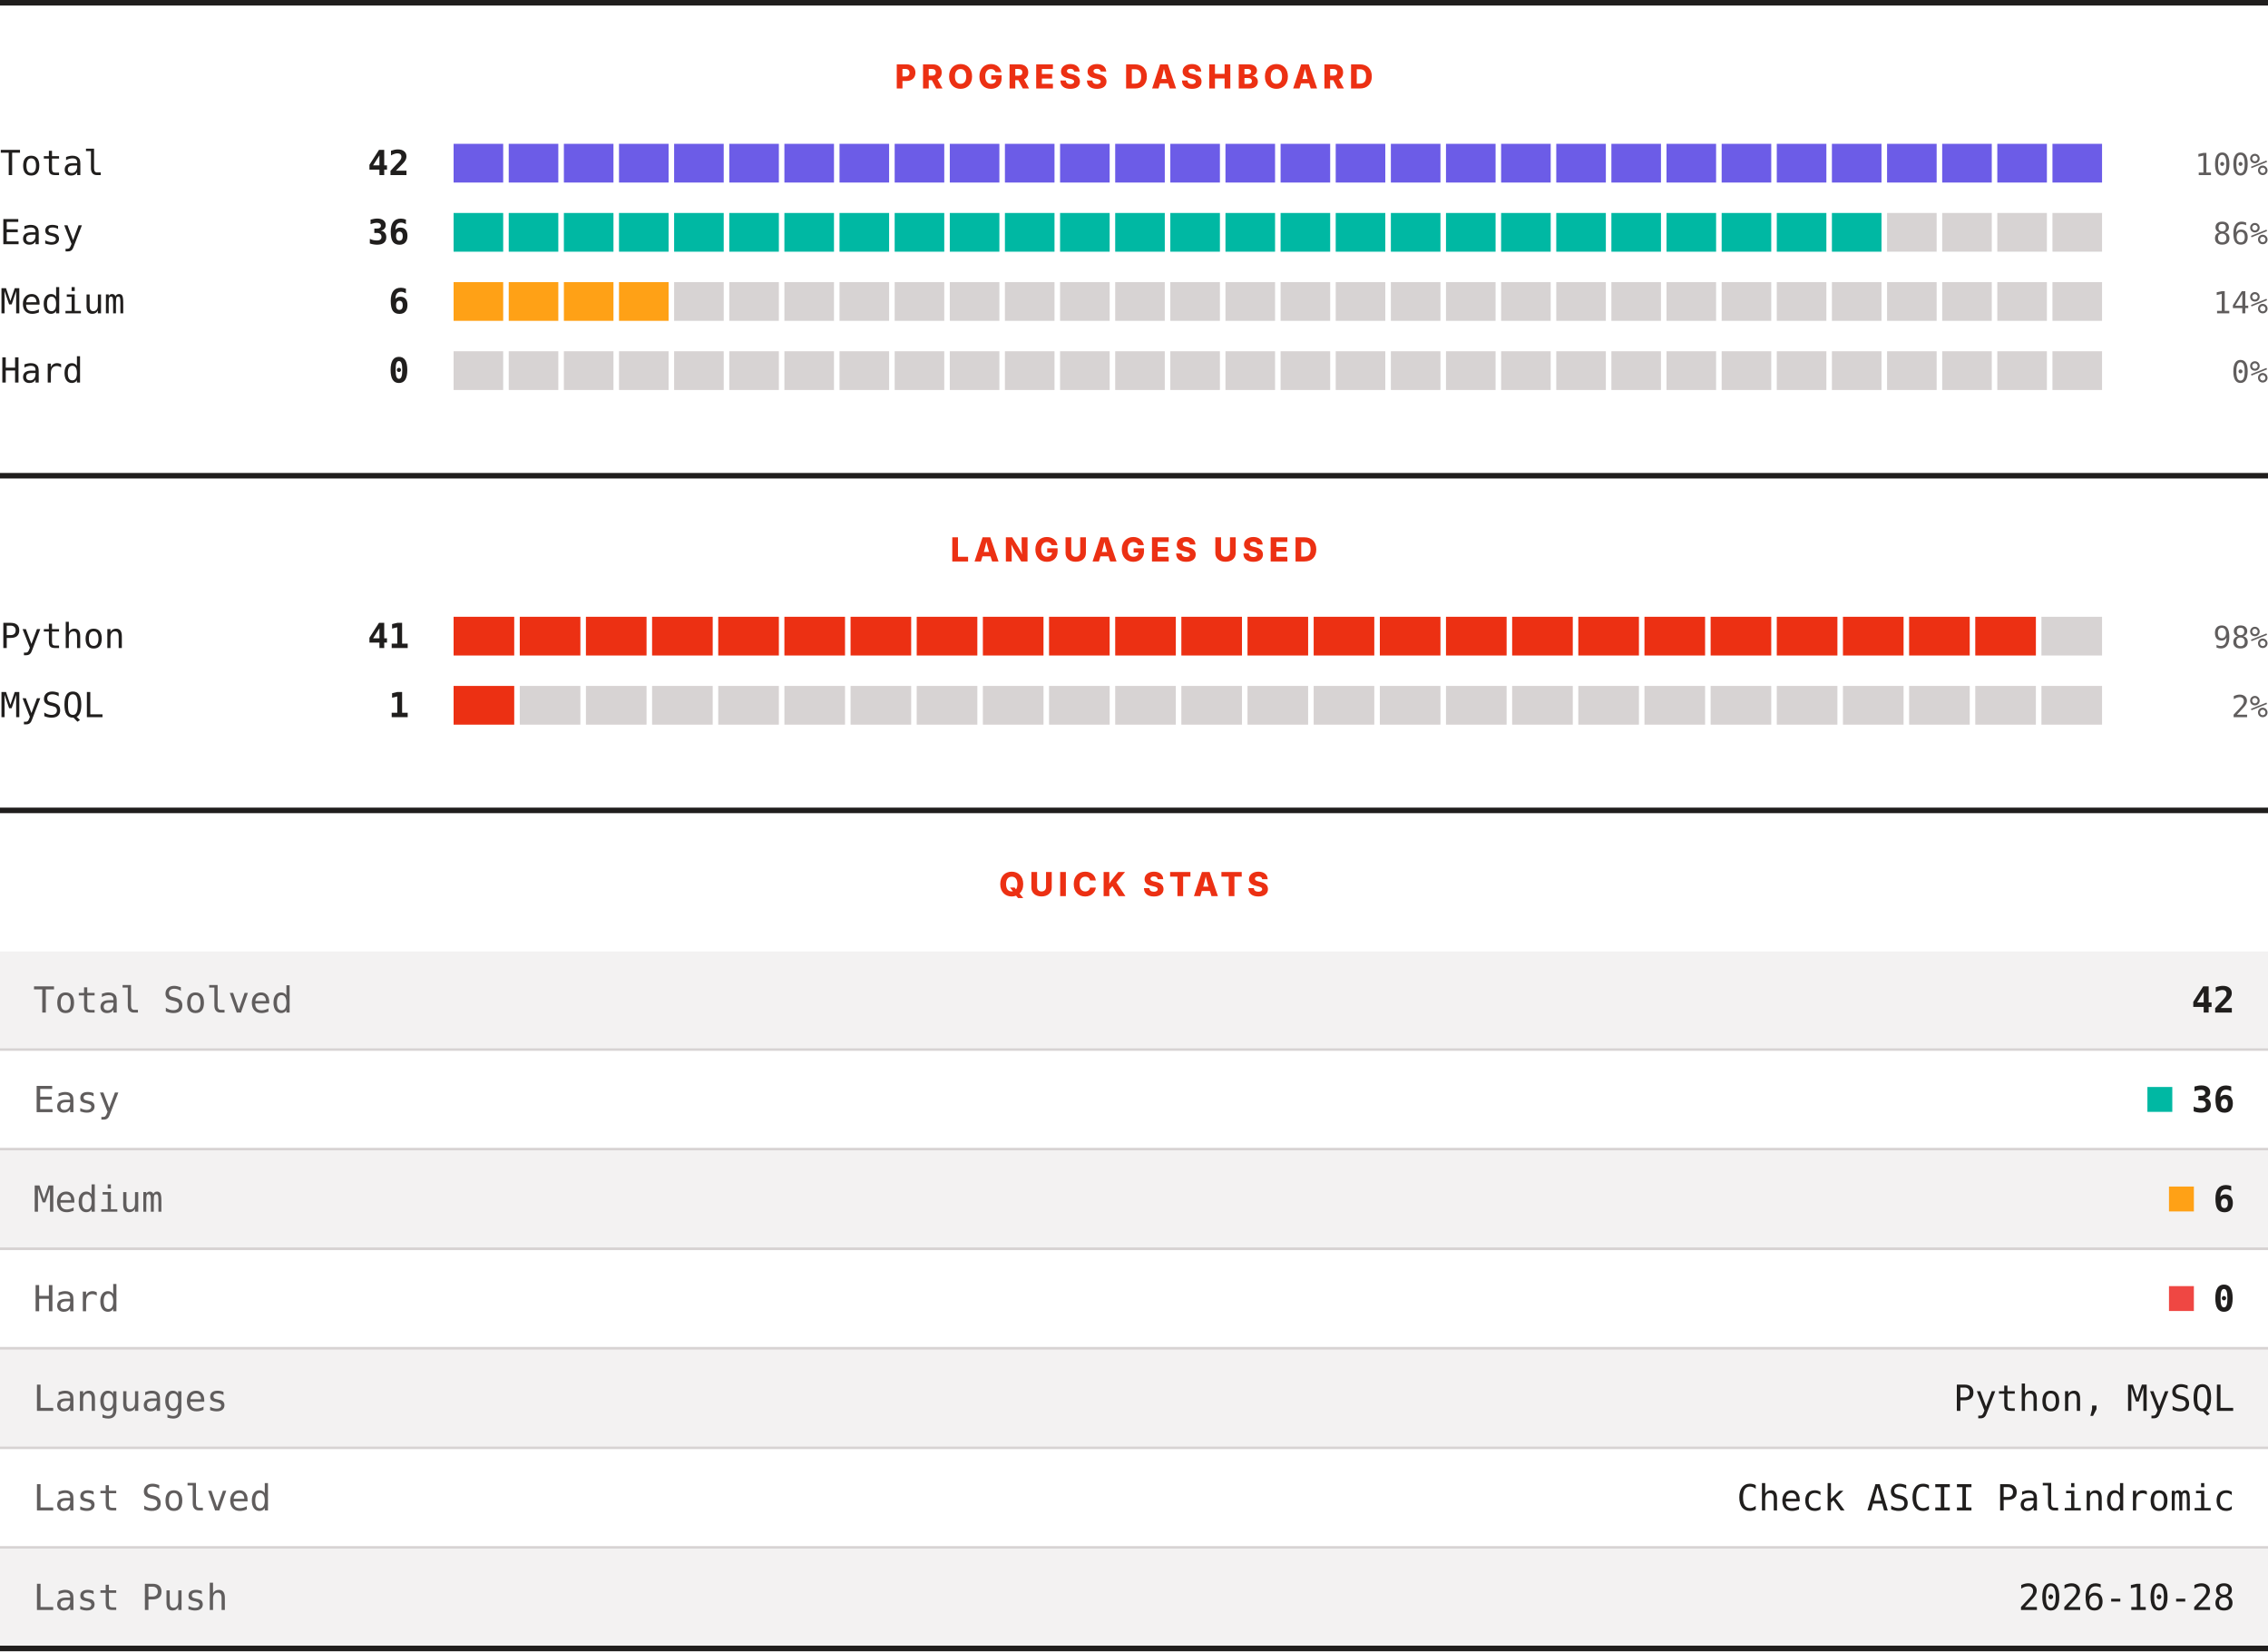
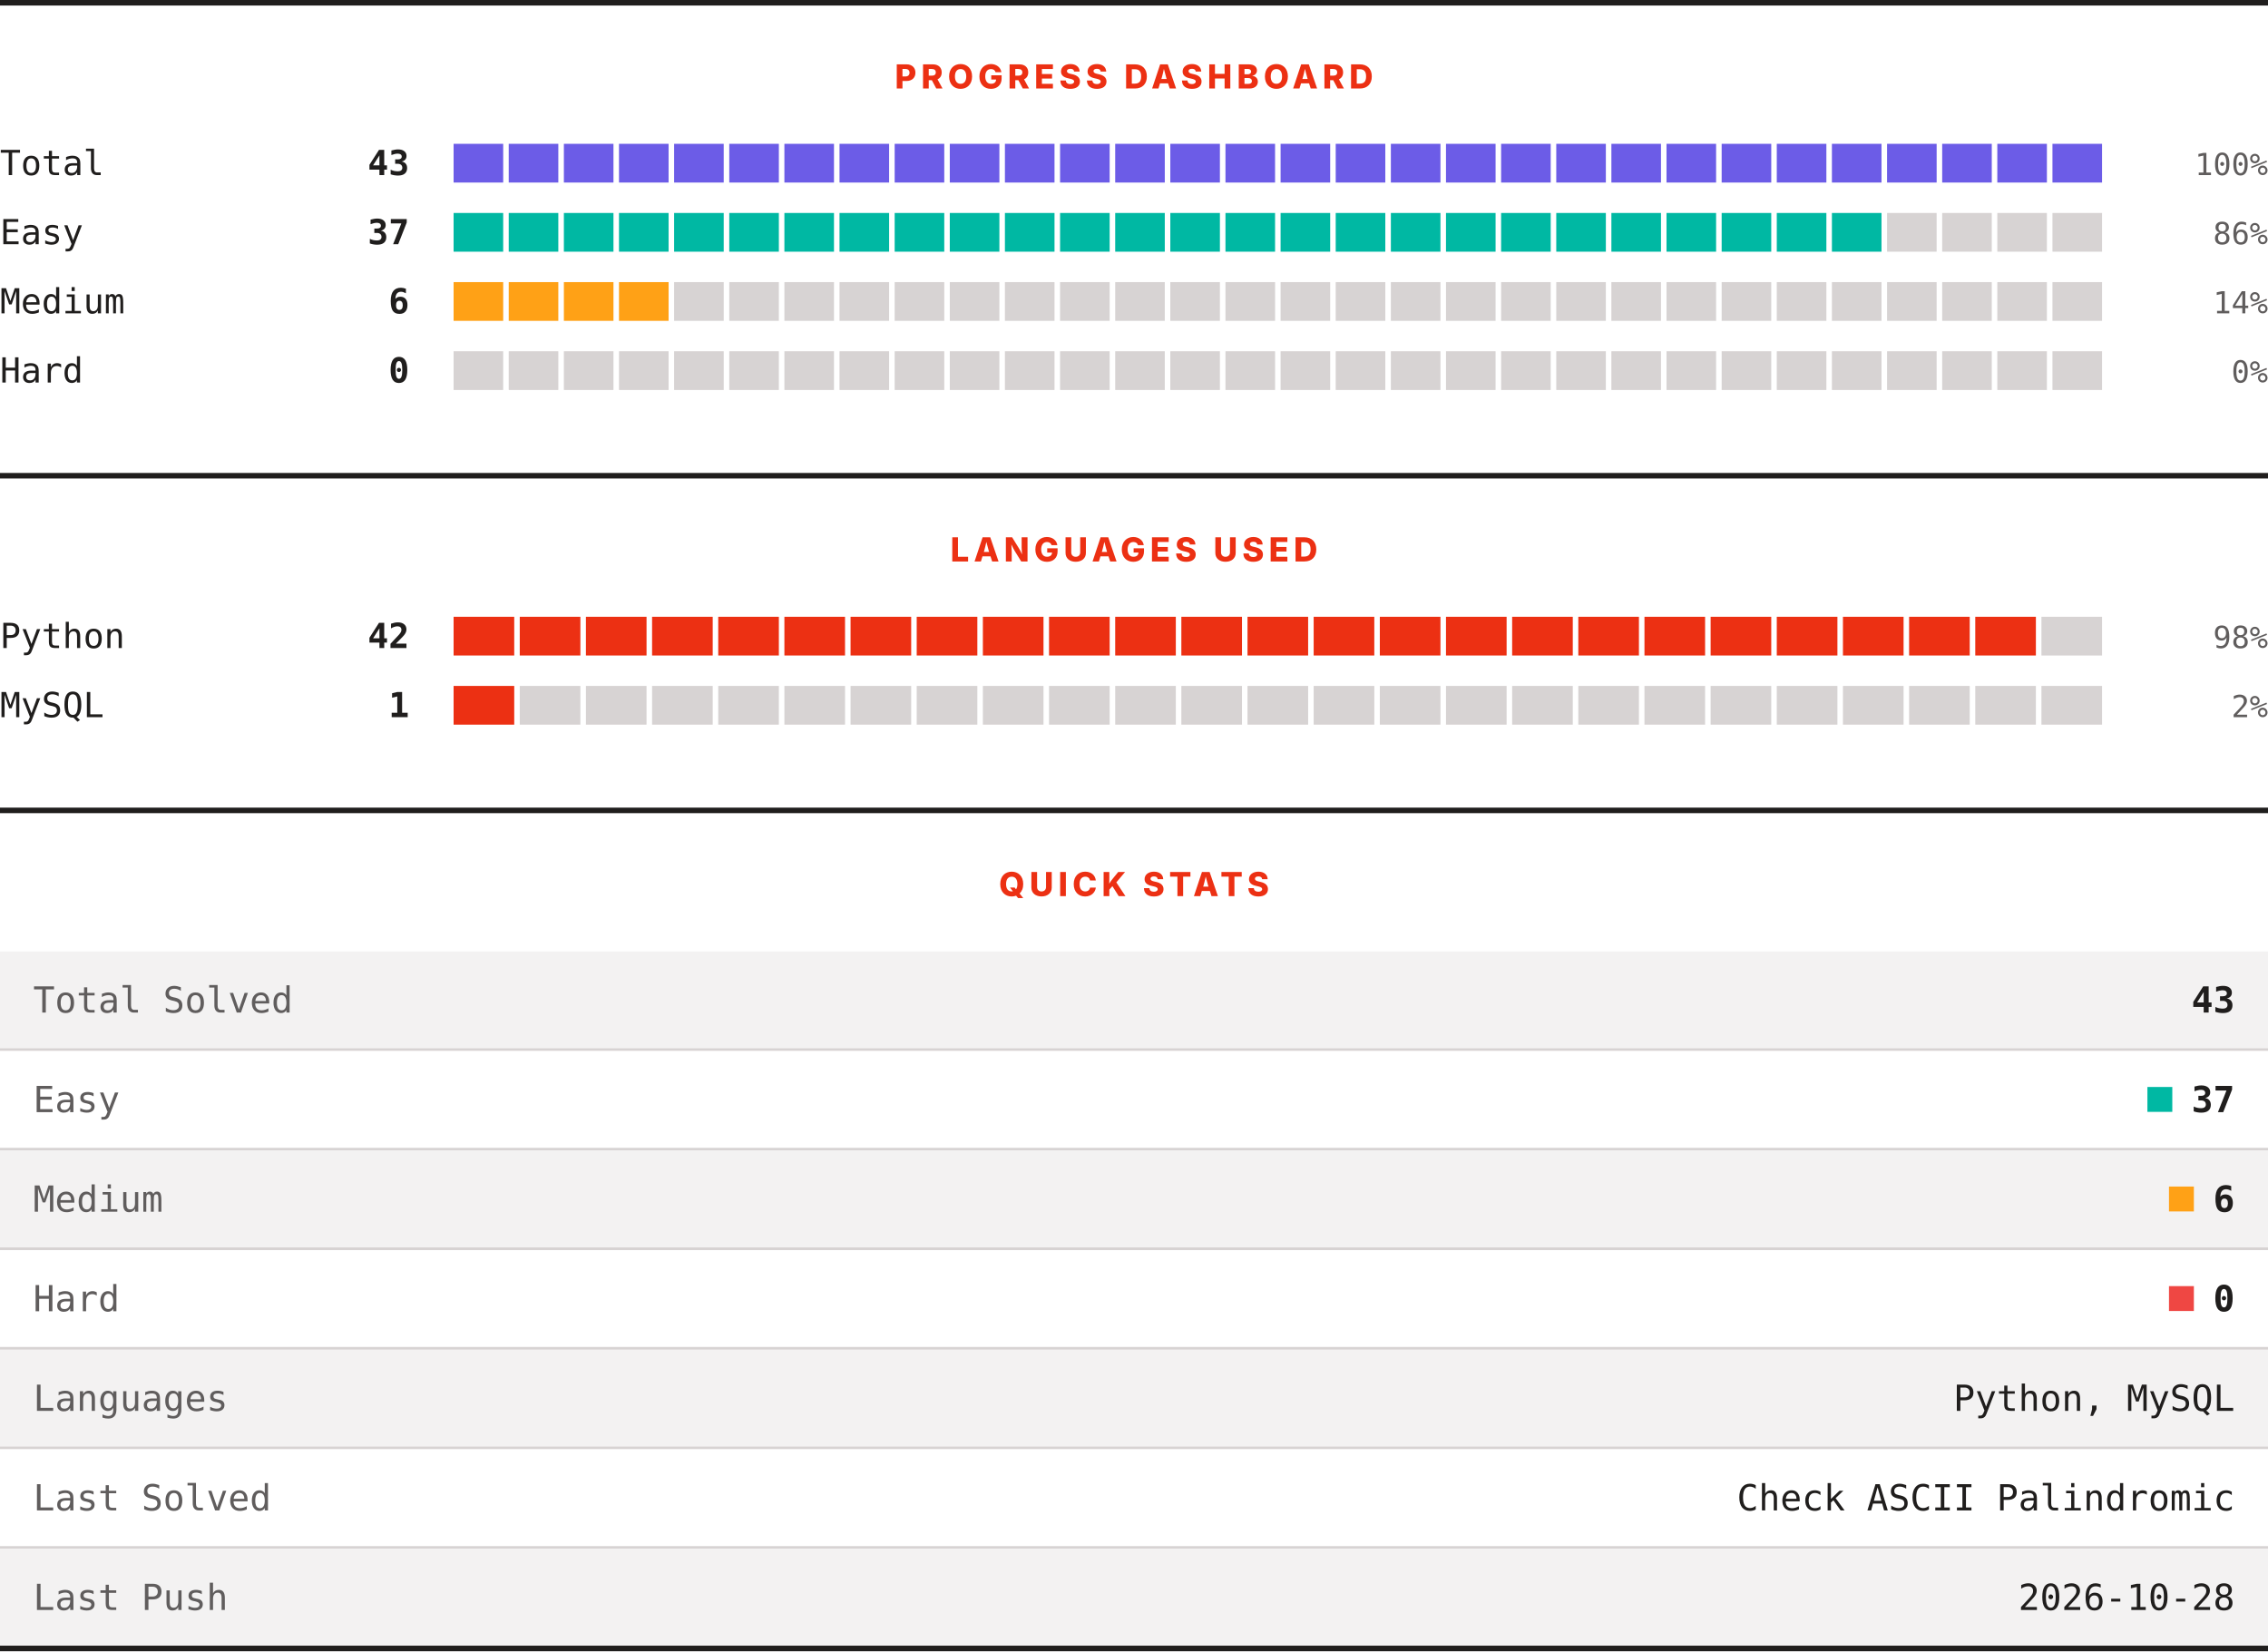
<svg xmlns="http://www.w3.org/2000/svg" width="820" height="597" viewBox="0 0 820 597" role="img" aria-label="LeetCode progress, languages and quick stats">
  <rect width="820" height="597" fill="#ffffff" />
  <rect x="0" y="0" width="820" height="2" fill="#201e1d" />
  <text x="410" y="32" text-anchor="middle" font-family="Archivo, system-ui, -apple-system, Segoe UI, sans-serif" font-size="12" font-weight="800" letter-spacing="1.68" fill="#ec3013">PROGRESS DASHBOARD</text>
  <text x="0" y="63.3" font-family="ui-monospace, SFMono-Regular, Menlo, Consolas, monospace" font-size="12.5" fill="#201e1d">Total</text>
-   <text x="148" y="63.3" text-anchor="end" font-family="ui-monospace, SFMono-Regular, Menlo, Consolas, monospace" font-size="12.5" font-weight="700" fill="#201e1d">42</text>
+   <text x="148" y="63.3" text-anchor="end" font-family="ui-monospace, SFMono-Regular, Menlo, Consolas, monospace" font-size="12.5" font-weight="700" fill="#201e1d">43</text>
  <rect x="164.00" y="52" width="17.93" height="14" fill="#6c5ce7" />
  <rect x="183.93" y="52" width="17.93" height="14" fill="#6c5ce7" />
  <rect x="203.87" y="52" width="17.93" height="14" fill="#6c5ce7" />
  <rect x="223.80" y="52" width="17.93" height="14" fill="#6c5ce7" />
  <rect x="243.73" y="52" width="17.93" height="14" fill="#6c5ce7" />
  <rect x="263.67" y="52" width="17.93" height="14" fill="#6c5ce7" />
  <rect x="283.60" y="52" width="17.93" height="14" fill="#6c5ce7" />
  <rect x="303.53" y="52" width="17.93" height="14" fill="#6c5ce7" />
  <rect x="323.47" y="52" width="17.93" height="14" fill="#6c5ce7" />
  <rect x="343.40" y="52" width="17.93" height="14" fill="#6c5ce7" />
  <rect x="363.33" y="52" width="17.93" height="14" fill="#6c5ce7" />
  <rect x="383.27" y="52" width="17.93" height="14" fill="#6c5ce7" />
  <rect x="403.20" y="52" width="17.93" height="14" fill="#6c5ce7" />
  <rect x="423.13" y="52" width="17.93" height="14" fill="#6c5ce7" />
  <rect x="443.07" y="52" width="17.93" height="14" fill="#6c5ce7" />
  <rect x="463.00" y="52" width="17.93" height="14" fill="#6c5ce7" />
  <rect x="482.93" y="52" width="17.93" height="14" fill="#6c5ce7" />
  <rect x="502.87" y="52" width="17.93" height="14" fill="#6c5ce7" />
  <rect x="522.80" y="52" width="17.93" height="14" fill="#6c5ce7" />
  <rect x="542.73" y="52" width="17.93" height="14" fill="#6c5ce7" />
  <rect x="562.67" y="52" width="17.93" height="14" fill="#6c5ce7" />
  <rect x="582.60" y="52" width="17.93" height="14" fill="#6c5ce7" />
  <rect x="602.53" y="52" width="17.93" height="14" fill="#6c5ce7" />
  <rect x="622.47" y="52" width="17.93" height="14" fill="#6c5ce7" />
  <rect x="642.40" y="52" width="17.93" height="14" fill="#6c5ce7" />
  <rect x="662.33" y="52" width="17.93" height="14" fill="#6c5ce7" />
  <rect x="682.27" y="52" width="17.93" height="14" fill="#6c5ce7" />
  <rect x="702.20" y="52" width="17.93" height="14" fill="#6c5ce7" />
  <rect x="722.13" y="52" width="17.93" height="14" fill="#6c5ce7" />
  <rect x="742.07" y="52" width="17.93" height="14" fill="#6c5ce7" />
  <text x="820" y="63.3" text-anchor="end" font-family="ui-monospace, SFMono-Regular, Menlo, Consolas, monospace" font-size="11" fill="#605d5d">100%</text>
  <text x="0" y="88.3" font-family="ui-monospace, SFMono-Regular, Menlo, Consolas, monospace" font-size="12.5" fill="#201e1d">Easy</text>
-   <text x="148" y="88.3" text-anchor="end" font-family="ui-monospace, SFMono-Regular, Menlo, Consolas, monospace" font-size="12.5" font-weight="700" fill="#201e1d">36</text>
+   <text x="148" y="88.3" text-anchor="end" font-family="ui-monospace, SFMono-Regular, Menlo, Consolas, monospace" font-size="12.5" font-weight="700" fill="#201e1d">37</text>
  <rect x="164.00" y="77" width="17.93" height="14" fill="#00b8a3" />
  <rect x="183.93" y="77" width="17.93" height="14" fill="#00b8a3" />
  <rect x="203.87" y="77" width="17.93" height="14" fill="#00b8a3" />
  <rect x="223.80" y="77" width="17.93" height="14" fill="#00b8a3" />
  <rect x="243.73" y="77" width="17.93" height="14" fill="#00b8a3" />
  <rect x="263.67" y="77" width="17.93" height="14" fill="#00b8a3" />
  <rect x="283.60" y="77" width="17.93" height="14" fill="#00b8a3" />
  <rect x="303.53" y="77" width="17.93" height="14" fill="#00b8a3" />
  <rect x="323.47" y="77" width="17.93" height="14" fill="#00b8a3" />
  <rect x="343.40" y="77" width="17.93" height="14" fill="#00b8a3" />
  <rect x="363.33" y="77" width="17.93" height="14" fill="#00b8a3" />
  <rect x="383.27" y="77" width="17.93" height="14" fill="#00b8a3" />
  <rect x="403.20" y="77" width="17.93" height="14" fill="#00b8a3" />
  <rect x="423.13" y="77" width="17.93" height="14" fill="#00b8a3" />
  <rect x="443.07" y="77" width="17.93" height="14" fill="#00b8a3" />
  <rect x="463.00" y="77" width="17.93" height="14" fill="#00b8a3" />
  <rect x="482.93" y="77" width="17.93" height="14" fill="#00b8a3" />
  <rect x="502.87" y="77" width="17.93" height="14" fill="#00b8a3" />
  <rect x="522.80" y="77" width="17.93" height="14" fill="#00b8a3" />
  <rect x="542.73" y="77" width="17.93" height="14" fill="#00b8a3" />
  <rect x="562.67" y="77" width="17.93" height="14" fill="#00b8a3" />
  <rect x="582.60" y="77" width="17.93" height="14" fill="#00b8a3" />
  <rect x="602.53" y="77" width="17.93" height="14" fill="#00b8a3" />
  <rect x="622.47" y="77" width="17.93" height="14" fill="#00b8a3" />
  <rect x="642.40" y="77" width="17.93" height="14" fill="#00b8a3" />
  <rect x="662.33" y="77" width="17.93" height="14" fill="#00b8a3" />
  <rect x="682.27" y="77" width="17.93" height="14" fill="#d7d3d3" />
  <rect x="702.20" y="77" width="17.93" height="14" fill="#d7d3d3" />
  <rect x="722.13" y="77" width="17.93" height="14" fill="#d7d3d3" />
  <rect x="742.07" y="77" width="17.93" height="14" fill="#d7d3d3" />
  <text x="820" y="88.3" text-anchor="end" font-family="ui-monospace, SFMono-Regular, Menlo, Consolas, monospace" font-size="11" fill="#605d5d">86%</text>
  <text x="0" y="113.3" font-family="ui-monospace, SFMono-Regular, Menlo, Consolas, monospace" font-size="12.5" fill="#201e1d">Medium</text>
  <text x="148" y="113.3" text-anchor="end" font-family="ui-monospace, SFMono-Regular, Menlo, Consolas, monospace" font-size="12.5" font-weight="700" fill="#201e1d">6</text>
  <rect x="164.00" y="102" width="17.93" height="14" fill="#ffa116" />
  <rect x="183.93" y="102" width="17.93" height="14" fill="#ffa116" />
  <rect x="203.87" y="102" width="17.93" height="14" fill="#ffa116" />
  <rect x="223.80" y="102" width="17.93" height="14" fill="#ffa116" />
  <rect x="243.73" y="102" width="17.93" height="14" fill="#d7d3d3" />
  <rect x="263.67" y="102" width="17.93" height="14" fill="#d7d3d3" />
  <rect x="283.60" y="102" width="17.93" height="14" fill="#d7d3d3" />
  <rect x="303.53" y="102" width="17.93" height="14" fill="#d7d3d3" />
  <rect x="323.47" y="102" width="17.93" height="14" fill="#d7d3d3" />
  <rect x="343.40" y="102" width="17.93" height="14" fill="#d7d3d3" />
  <rect x="363.33" y="102" width="17.93" height="14" fill="#d7d3d3" />
  <rect x="383.27" y="102" width="17.93" height="14" fill="#d7d3d3" />
  <rect x="403.20" y="102" width="17.93" height="14" fill="#d7d3d3" />
  <rect x="423.13" y="102" width="17.93" height="14" fill="#d7d3d3" />
  <rect x="443.07" y="102" width="17.93" height="14" fill="#d7d3d3" />
  <rect x="463.00" y="102" width="17.93" height="14" fill="#d7d3d3" />
  <rect x="482.93" y="102" width="17.93" height="14" fill="#d7d3d3" />
  <rect x="502.87" y="102" width="17.93" height="14" fill="#d7d3d3" />
  <rect x="522.80" y="102" width="17.93" height="14" fill="#d7d3d3" />
  <rect x="542.73" y="102" width="17.93" height="14" fill="#d7d3d3" />
  <rect x="562.67" y="102" width="17.93" height="14" fill="#d7d3d3" />
  <rect x="582.60" y="102" width="17.93" height="14" fill="#d7d3d3" />
  <rect x="602.53" y="102" width="17.93" height="14" fill="#d7d3d3" />
  <rect x="622.47" y="102" width="17.93" height="14" fill="#d7d3d3" />
  <rect x="642.40" y="102" width="17.93" height="14" fill="#d7d3d3" />
  <rect x="662.33" y="102" width="17.93" height="14" fill="#d7d3d3" />
  <rect x="682.27" y="102" width="17.93" height="14" fill="#d7d3d3" />
  <rect x="702.20" y="102" width="17.93" height="14" fill="#d7d3d3" />
  <rect x="722.13" y="102" width="17.93" height="14" fill="#d7d3d3" />
  <rect x="742.07" y="102" width="17.93" height="14" fill="#d7d3d3" />
  <text x="820" y="113.3" text-anchor="end" font-family="ui-monospace, SFMono-Regular, Menlo, Consolas, monospace" font-size="11" fill="#605d5d">14%</text>
  <text x="0" y="138.3" font-family="ui-monospace, SFMono-Regular, Menlo, Consolas, monospace" font-size="12.5" fill="#201e1d">Hard</text>
  <text x="148" y="138.3" text-anchor="end" font-family="ui-monospace, SFMono-Regular, Menlo, Consolas, monospace" font-size="12.5" font-weight="700" fill="#201e1d">0</text>
  <rect x="164.00" y="127" width="17.93" height="14" fill="#d7d3d3" />
  <rect x="183.93" y="127" width="17.93" height="14" fill="#d7d3d3" />
  <rect x="203.87" y="127" width="17.93" height="14" fill="#d7d3d3" />
  <rect x="223.80" y="127" width="17.93" height="14" fill="#d7d3d3" />
  <rect x="243.73" y="127" width="17.93" height="14" fill="#d7d3d3" />
  <rect x="263.67" y="127" width="17.93" height="14" fill="#d7d3d3" />
  <rect x="283.60" y="127" width="17.93" height="14" fill="#d7d3d3" />
  <rect x="303.53" y="127" width="17.93" height="14" fill="#d7d3d3" />
  <rect x="323.47" y="127" width="17.93" height="14" fill="#d7d3d3" />
  <rect x="343.40" y="127" width="17.93" height="14" fill="#d7d3d3" />
  <rect x="363.33" y="127" width="17.93" height="14" fill="#d7d3d3" />
  <rect x="383.27" y="127" width="17.93" height="14" fill="#d7d3d3" />
  <rect x="403.20" y="127" width="17.93" height="14" fill="#d7d3d3" />
  <rect x="423.13" y="127" width="17.93" height="14" fill="#d7d3d3" />
  <rect x="443.07" y="127" width="17.93" height="14" fill="#d7d3d3" />
  <rect x="463.00" y="127" width="17.93" height="14" fill="#d7d3d3" />
  <rect x="482.93" y="127" width="17.93" height="14" fill="#d7d3d3" />
  <rect x="502.87" y="127" width="17.93" height="14" fill="#d7d3d3" />
  <rect x="522.80" y="127" width="17.93" height="14" fill="#d7d3d3" />
  <rect x="542.73" y="127" width="17.93" height="14" fill="#d7d3d3" />
  <rect x="562.67" y="127" width="17.93" height="14" fill="#d7d3d3" />
  <rect x="582.60" y="127" width="17.93" height="14" fill="#d7d3d3" />
  <rect x="602.53" y="127" width="17.93" height="14" fill="#d7d3d3" />
  <rect x="622.47" y="127" width="17.93" height="14" fill="#d7d3d3" />
  <rect x="642.40" y="127" width="17.93" height="14" fill="#d7d3d3" />
  <rect x="662.33" y="127" width="17.93" height="14" fill="#d7d3d3" />
  <rect x="682.27" y="127" width="17.93" height="14" fill="#d7d3d3" />
  <rect x="702.20" y="127" width="17.93" height="14" fill="#d7d3d3" />
  <rect x="722.13" y="127" width="17.93" height="14" fill="#d7d3d3" />
  <rect x="742.07" y="127" width="17.93" height="14" fill="#d7d3d3" />
  <text x="820" y="138.3" text-anchor="end" font-family="ui-monospace, SFMono-Regular, Menlo, Consolas, monospace" font-size="11" fill="#605d5d">0%</text>
  <rect x="0" y="171" width="820" height="2" fill="#201e1d" />
  <text x="410" y="203" text-anchor="middle" font-family="Archivo, system-ui, -apple-system, Segoe UI, sans-serif" font-size="12" font-weight="800" letter-spacing="1.68" fill="#ec3013">LANGUAGES USED</text>
  <text x="0" y="234.3" font-family="ui-monospace, SFMono-Regular, Menlo, Consolas, monospace" font-size="12.5" fill="#201e1d">Python</text>
-   <text x="148" y="234.3" text-anchor="end" font-family="ui-monospace, SFMono-Regular, Menlo, Consolas, monospace" font-size="12.5" font-weight="700" fill="#201e1d">41</text>
+   <text x="148" y="234.3" text-anchor="end" font-family="ui-monospace, SFMono-Regular, Menlo, Consolas, monospace" font-size="12.5" font-weight="700" fill="#201e1d">42</text>
  <rect x="164.00" y="223" width="21.92" height="14" fill="#ec3013" />
  <rect x="187.92" y="223" width="21.92" height="14" fill="#ec3013" />
  <rect x="211.84" y="223" width="21.92" height="14" fill="#ec3013" />
  <rect x="235.76" y="223" width="21.92" height="14" fill="#ec3013" />
  <rect x="259.68" y="223" width="21.92" height="14" fill="#ec3013" />
  <rect x="283.60" y="223" width="21.92" height="14" fill="#ec3013" />
  <rect x="307.52" y="223" width="21.92" height="14" fill="#ec3013" />
  <rect x="331.44" y="223" width="21.92" height="14" fill="#ec3013" />
  <rect x="355.36" y="223" width="21.92" height="14" fill="#ec3013" />
  <rect x="379.28" y="223" width="21.92" height="14" fill="#ec3013" />
  <rect x="403.20" y="223" width="21.92" height="14" fill="#ec3013" />
  <rect x="427.12" y="223" width="21.92" height="14" fill="#ec3013" />
  <rect x="451.04" y="223" width="21.92" height="14" fill="#ec3013" />
  <rect x="474.96" y="223" width="21.92" height="14" fill="#ec3013" />
  <rect x="498.88" y="223" width="21.92" height="14" fill="#ec3013" />
  <rect x="522.80" y="223" width="21.92" height="14" fill="#ec3013" />
  <rect x="546.72" y="223" width="21.92" height="14" fill="#ec3013" />
  <rect x="570.64" y="223" width="21.92" height="14" fill="#ec3013" />
  <rect x="594.56" y="223" width="21.92" height="14" fill="#ec3013" />
  <rect x="618.48" y="223" width="21.92" height="14" fill="#ec3013" />
  <rect x="642.40" y="223" width="21.92" height="14" fill="#ec3013" />
  <rect x="666.32" y="223" width="21.92" height="14" fill="#ec3013" />
  <rect x="690.24" y="223" width="21.92" height="14" fill="#ec3013" />
  <rect x="714.16" y="223" width="21.92" height="14" fill="#ec3013" />
  <rect x="738.08" y="223" width="21.92" height="14" fill="#d7d3d3" />
  <text x="820" y="234.3" text-anchor="end" font-family="ui-monospace, SFMono-Regular, Menlo, Consolas, monospace" font-size="11" fill="#605d5d">98%</text>
  <text x="0" y="259.3" font-family="ui-monospace, SFMono-Regular, Menlo, Consolas, monospace" font-size="12.5" fill="#201e1d">MySQL</text>
  <text x="148" y="259.3" text-anchor="end" font-family="ui-monospace, SFMono-Regular, Menlo, Consolas, monospace" font-size="12.5" font-weight="700" fill="#201e1d">1</text>
  <rect x="164.00" y="248" width="21.92" height="14" fill="#ec3013" />
  <rect x="187.92" y="248" width="21.92" height="14" fill="#d7d3d3" />
  <rect x="211.84" y="248" width="21.92" height="14" fill="#d7d3d3" />
  <rect x="235.76" y="248" width="21.92" height="14" fill="#d7d3d3" />
  <rect x="259.68" y="248" width="21.92" height="14" fill="#d7d3d3" />
  <rect x="283.60" y="248" width="21.92" height="14" fill="#d7d3d3" />
  <rect x="307.52" y="248" width="21.92" height="14" fill="#d7d3d3" />
  <rect x="331.44" y="248" width="21.92" height="14" fill="#d7d3d3" />
  <rect x="355.36" y="248" width="21.92" height="14" fill="#d7d3d3" />
  <rect x="379.28" y="248" width="21.92" height="14" fill="#d7d3d3" />
  <rect x="403.20" y="248" width="21.92" height="14" fill="#d7d3d3" />
  <rect x="427.12" y="248" width="21.92" height="14" fill="#d7d3d3" />
  <rect x="451.04" y="248" width="21.92" height="14" fill="#d7d3d3" />
  <rect x="474.96" y="248" width="21.92" height="14" fill="#d7d3d3" />
  <rect x="498.88" y="248" width="21.92" height="14" fill="#d7d3d3" />
  <rect x="522.80" y="248" width="21.92" height="14" fill="#d7d3d3" />
  <rect x="546.72" y="248" width="21.92" height="14" fill="#d7d3d3" />
  <rect x="570.64" y="248" width="21.92" height="14" fill="#d7d3d3" />
  <rect x="594.56" y="248" width="21.92" height="14" fill="#d7d3d3" />
  <rect x="618.48" y="248" width="21.92" height="14" fill="#d7d3d3" />
  <rect x="642.40" y="248" width="21.92" height="14" fill="#d7d3d3" />
  <rect x="666.32" y="248" width="21.92" height="14" fill="#d7d3d3" />
  <rect x="690.24" y="248" width="21.92" height="14" fill="#d7d3d3" />
  <rect x="714.16" y="248" width="21.92" height="14" fill="#d7d3d3" />
  <rect x="738.08" y="248" width="21.92" height="14" fill="#d7d3d3" />
  <text x="820" y="259.3" text-anchor="end" font-family="ui-monospace, SFMono-Regular, Menlo, Consolas, monospace" font-size="11" fill="#605d5d">2%</text>
  <rect x="0" y="292" width="820" height="2" fill="#201e1d" />
  <text x="410" y="324" text-anchor="middle" font-family="Archivo, system-ui, -apple-system, Segoe UI, sans-serif" font-size="12" font-weight="800" letter-spacing="1.68" fill="#ec3013">QUICK STATS</text>
  <rect x="0" y="344" width="820" height="35" fill="#f3f2f2" />
  <text x="12" y="366.1" font-family="ui-monospace, SFMono-Regular, Menlo, Consolas, monospace" font-size="13" fill="#605d5d">Total Solved</text>
-   <text x="808" y="366.1" text-anchor="end" font-family="ui-monospace, SFMono-Regular, Menlo, Consolas, monospace" font-size="13" font-weight="700" fill="#201e1d">42</text>
+   <text x="808" y="366.1" text-anchor="end" font-family="ui-monospace, SFMono-Regular, Menlo, Consolas, monospace" font-size="13" font-weight="700" fill="#201e1d">43</text>
  <rect x="0" y="379" width="820" height="1" fill="#d7d3d3" />
  <rect x="0" y="380" width="820" height="35" fill="#ffffff" />
  <text x="12" y="402.1" font-family="ui-monospace, SFMono-Regular, Menlo, Consolas, monospace" font-size="13" fill="#605d5d">Easy</text>
  <rect x="776.4" y="393" width="9" height="9" fill="#00b8a3" />
-   <text x="808" y="402.1" text-anchor="end" font-family="ui-monospace, SFMono-Regular, Menlo, Consolas, monospace" font-size="13" font-weight="700" fill="#201e1d">36</text>
+   <text x="808" y="402.1" text-anchor="end" font-family="ui-monospace, SFMono-Regular, Menlo, Consolas, monospace" font-size="13" font-weight="700" fill="#201e1d">37</text>
  <rect x="0" y="415" width="820" height="1" fill="#d7d3d3" />
  <rect x="0" y="416" width="820" height="35" fill="#f3f2f2" />
  <text x="12" y="438.1" font-family="ui-monospace, SFMono-Regular, Menlo, Consolas, monospace" font-size="13" fill="#605d5d">Medium</text>
  <rect x="784.2" y="429" width="9" height="9" fill="#ffa116" />
  <text x="808" y="438.1" text-anchor="end" font-family="ui-monospace, SFMono-Regular, Menlo, Consolas, monospace" font-size="13" font-weight="700" fill="#201e1d">6</text>
  <rect x="0" y="451" width="820" height="1" fill="#d7d3d3" />
  <rect x="0" y="452" width="820" height="35" fill="#ffffff" />
  <text x="12" y="474.1" font-family="ui-monospace, SFMono-Regular, Menlo, Consolas, monospace" font-size="13" fill="#605d5d">Hard</text>
  <rect x="784.2" y="465" width="9" height="9" fill="#ef4743" />
  <text x="808" y="474.1" text-anchor="end" font-family="ui-monospace, SFMono-Regular, Menlo, Consolas, monospace" font-size="13" font-weight="700" fill="#201e1d">0</text>
  <rect x="0" y="487" width="820" height="1" fill="#d7d3d3" />
  <rect x="0" y="488" width="820" height="35" fill="#f3f2f2" />
  <text x="12" y="510.1" font-family="ui-monospace, SFMono-Regular, Menlo, Consolas, monospace" font-size="13" fill="#605d5d">Languages</text>
  <text x="808" y="510.1" text-anchor="end" font-family="ui-monospace, SFMono-Regular, Menlo, Consolas, monospace" font-size="13" fill="#201e1d">Python, MySQL</text>
  <rect x="0" y="523" width="820" height="1" fill="#d7d3d3" />
  <rect x="0" y="524" width="820" height="35" fill="#ffffff" />
  <text x="12" y="546.1" font-family="ui-monospace, SFMono-Regular, Menlo, Consolas, monospace" font-size="13" fill="#605d5d">Last Solved</text>
  <text x="808" y="546.1" text-anchor="end" font-family="ui-monospace, SFMono-Regular, Menlo, Consolas, monospace" font-size="13" fill="#201e1d">Check ASCII Palindromic</text>
  <rect x="0" y="559" width="820" height="1" fill="#d7d3d3" />
  <rect x="0" y="560" width="820" height="35" fill="#f3f2f2" />
  <text x="12" y="582.1" font-family="ui-monospace, SFMono-Regular, Menlo, Consolas, monospace" font-size="13" fill="#605d5d">Last Push</text>
  <text x="808" y="582.1" text-anchor="end" font-family="ui-monospace, SFMono-Regular, Menlo, Consolas, monospace" font-size="13" fill="#201e1d">2026-10-28</text>
  <rect x="0" y="595" width="820" height="2" fill="#201e1d" />
</svg>
